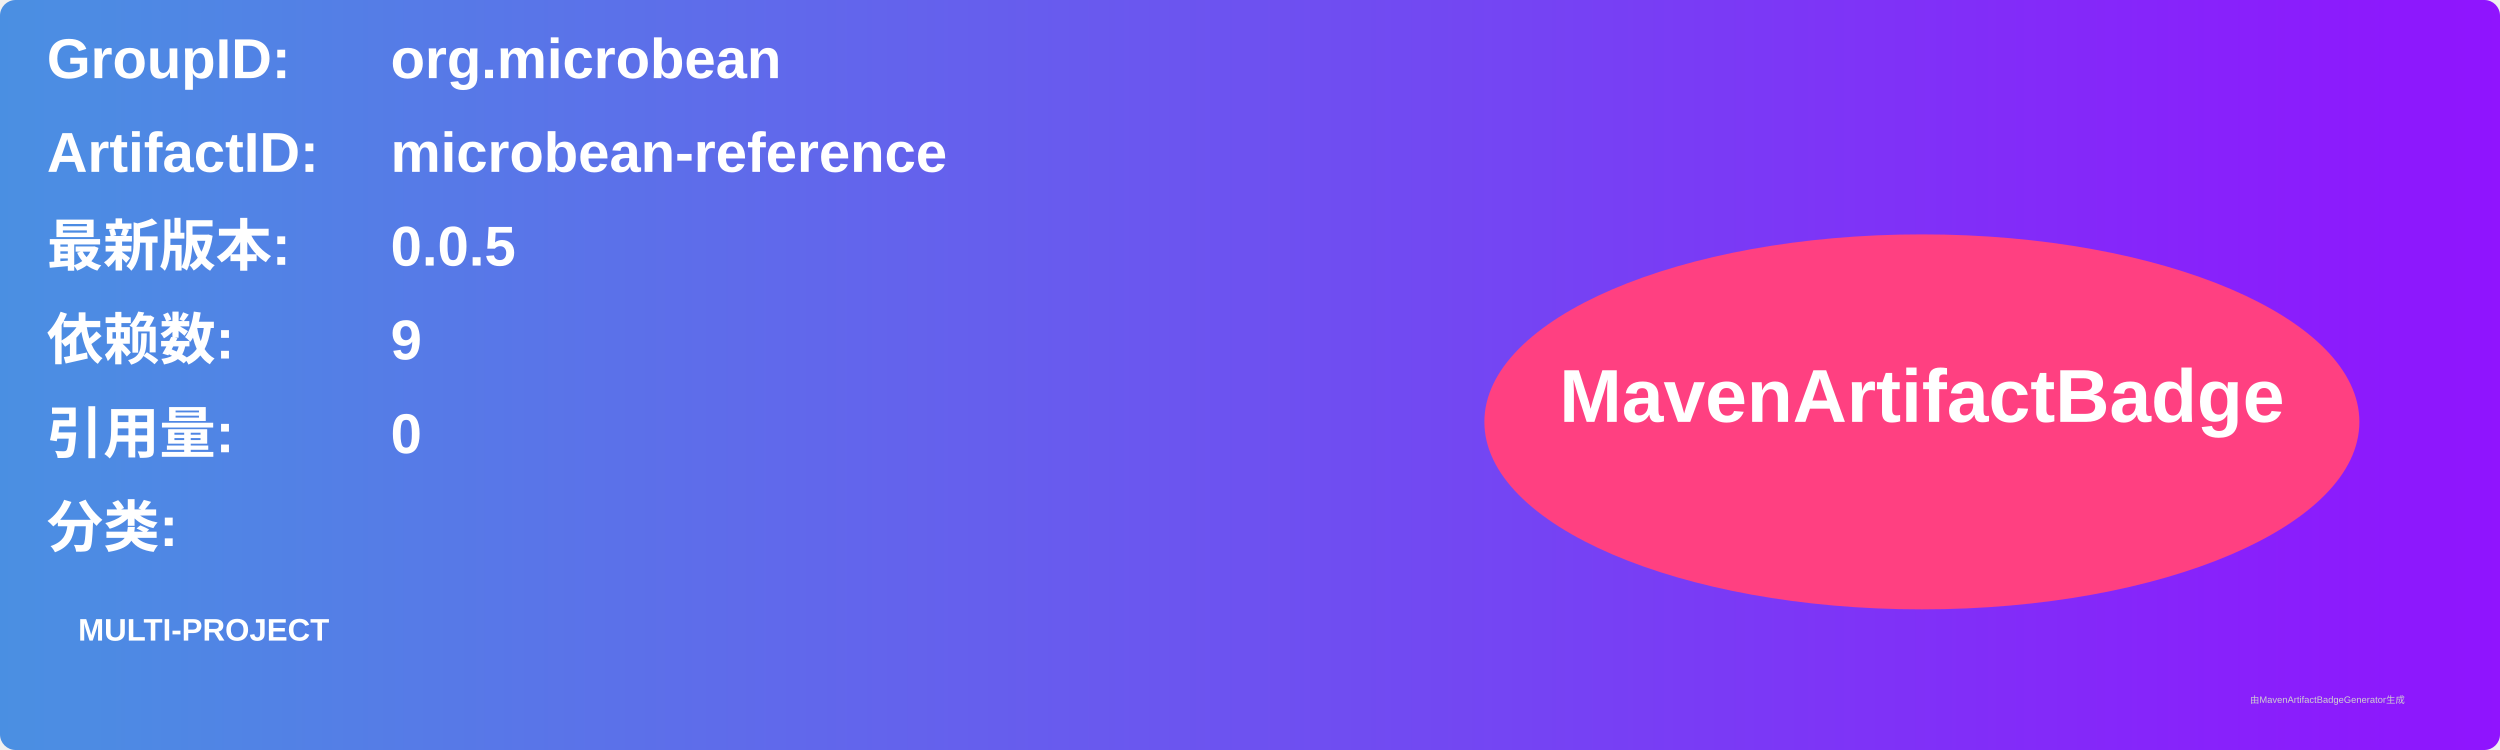
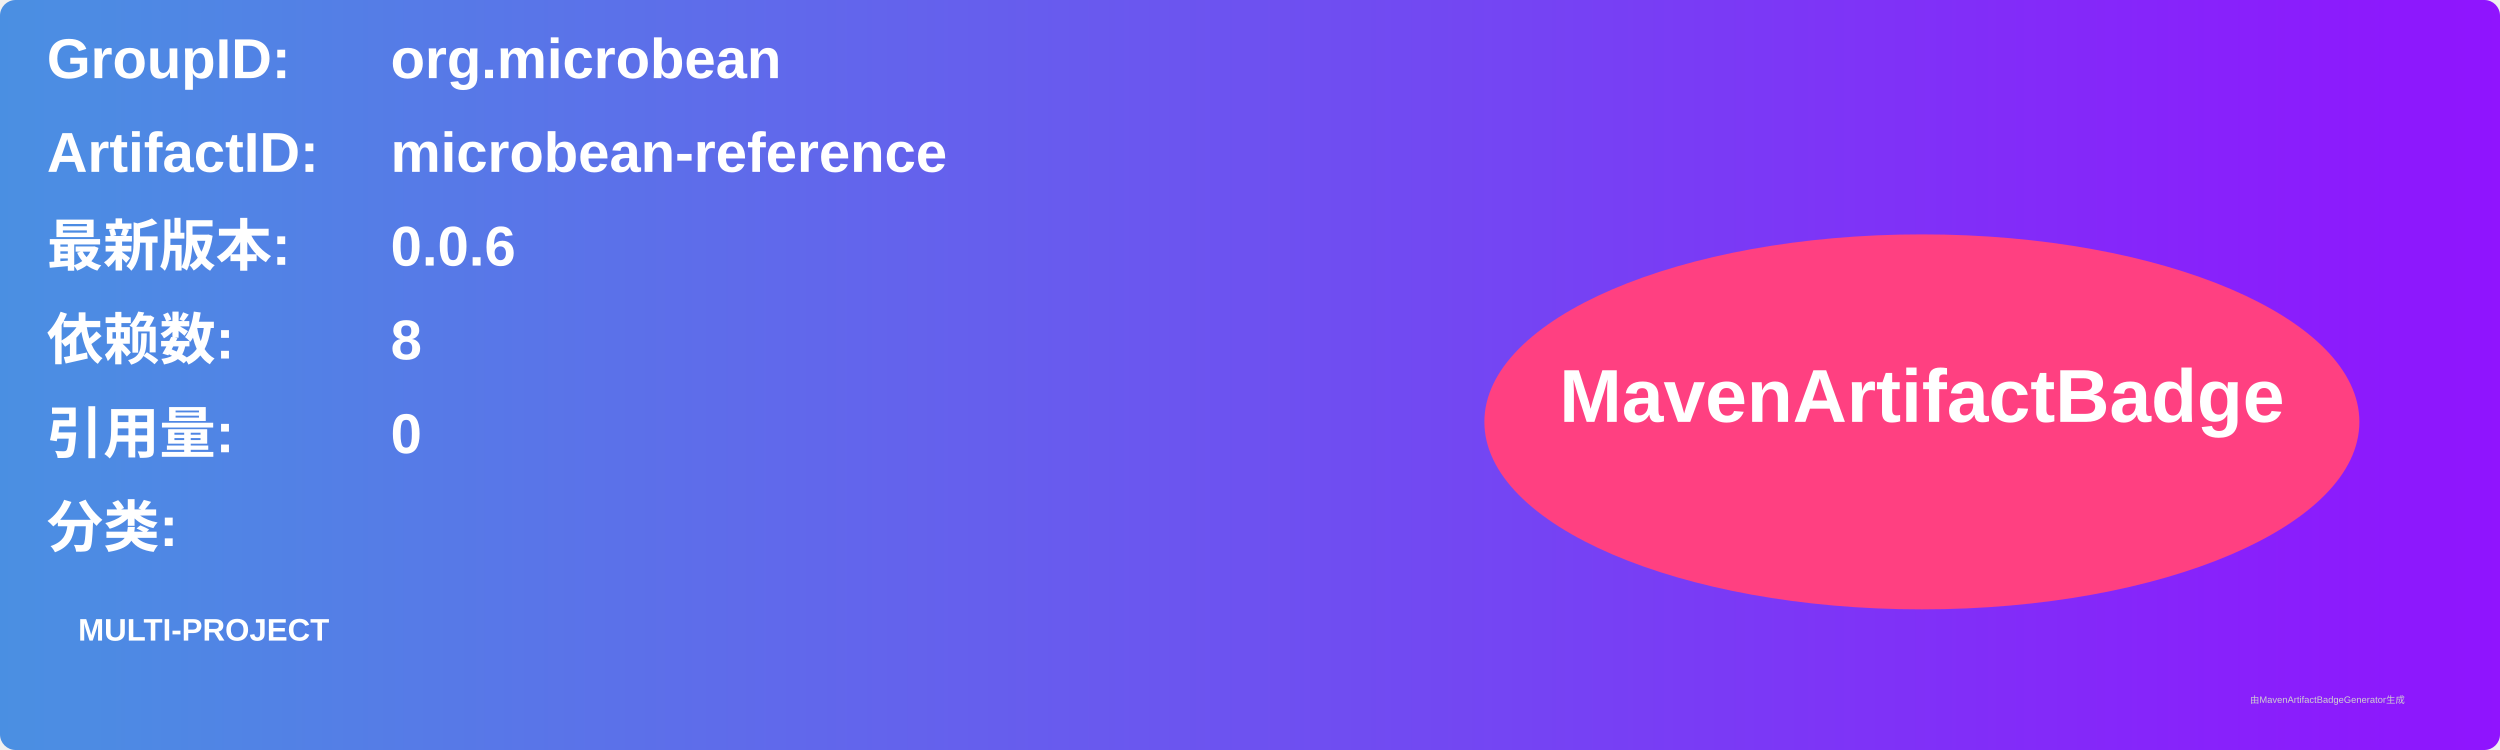
<svg xmlns="http://www.w3.org/2000/svg" width="800" height="240" viewBox="0 0 800 240">
  <linearGradient id="grad" x1="0%" y1="0%" x2="100%" y2="0%">
    <stop offset="0%" stop-color="#4a90e2" />
    <stop offset="100%" stop-color="#9013fe" />
  </linearGradient>
  <rect width="100%" height="100%" rx="5" ry="5" fill="url(#grad)" />
  <g transform="translate(15, 15)">
    <text x="0" y="10" font-family="Arial" font-size="18" fill="white" font-weight="bold" width="260">GroupID:</text>
    <text x="110" y="10" font-family="Arial" font-size="18" fill="white" font-weight="bold" width="460">org.microbean</text>
    <text x="0" y="40" font-family="Arial" font-size="18" fill="white" font-weight="bold" width="260">ArtifactID:</text>
    <text x="110" y="40" font-family="Arial" font-size="18" fill="white" font-weight="bold" width="460">microbean-reference</text>
    <text x="0" y="70" font-family="Arial" font-size="18" fill="white" font-weight="bold">最新版本:</text>
    <text x="110" y="70" font-family="Arial" font-size="18" fill="white" font-weight="bold">
-       <tspan font-weight="bold">0.0.5</tspan>
+       <tspan font-weight="bold">0.0.6</tspan>
    </text>
    <text x="0" y="100" font-family="Arial" font-size="18" fill="white" font-weight="bold">依赖数: </text>
    <text x="110" y="100" font-family="Arial" font-size="18" fill="white">
-       <tspan font-weight="bold">9</tspan>
+       <tspan font-weight="bold">8</tspan>
    </text>
    <text x="0" y="130" font-family="Arial" font-size="18" fill="white" font-weight="bold">引用量: </text>
    <text x="110" y="130" font-family="Arial" font-size="18" fill="white">
      <tspan font-weight="bold">0</tspan>
    </text>
    <text x="0" y="160" font-family="Arial" font-size="18" fill="white" font-weight="bold">分类:</text>
    <text x="10" y="190" font-family="Arial" font-size="10" fill="white">
      <tspan font-weight="bold">MULTI-PROJECT</tspan>
    </text>
    <ellipse cx="600" cy="120" rx="140" ry="60" fill="#ff4081" />
    <text x="600" y="120" text-anchor="middle" font-family="Arial" font-size="24" fill="white" font-weight="bold">MavenArtifactBadge</text>
  </g>
  <text x="720" y="225" font-family="Arial" font-size="3" fill="#d0d0d0">由MavenArtifactBadgeGenerator生成</text>
</svg>
